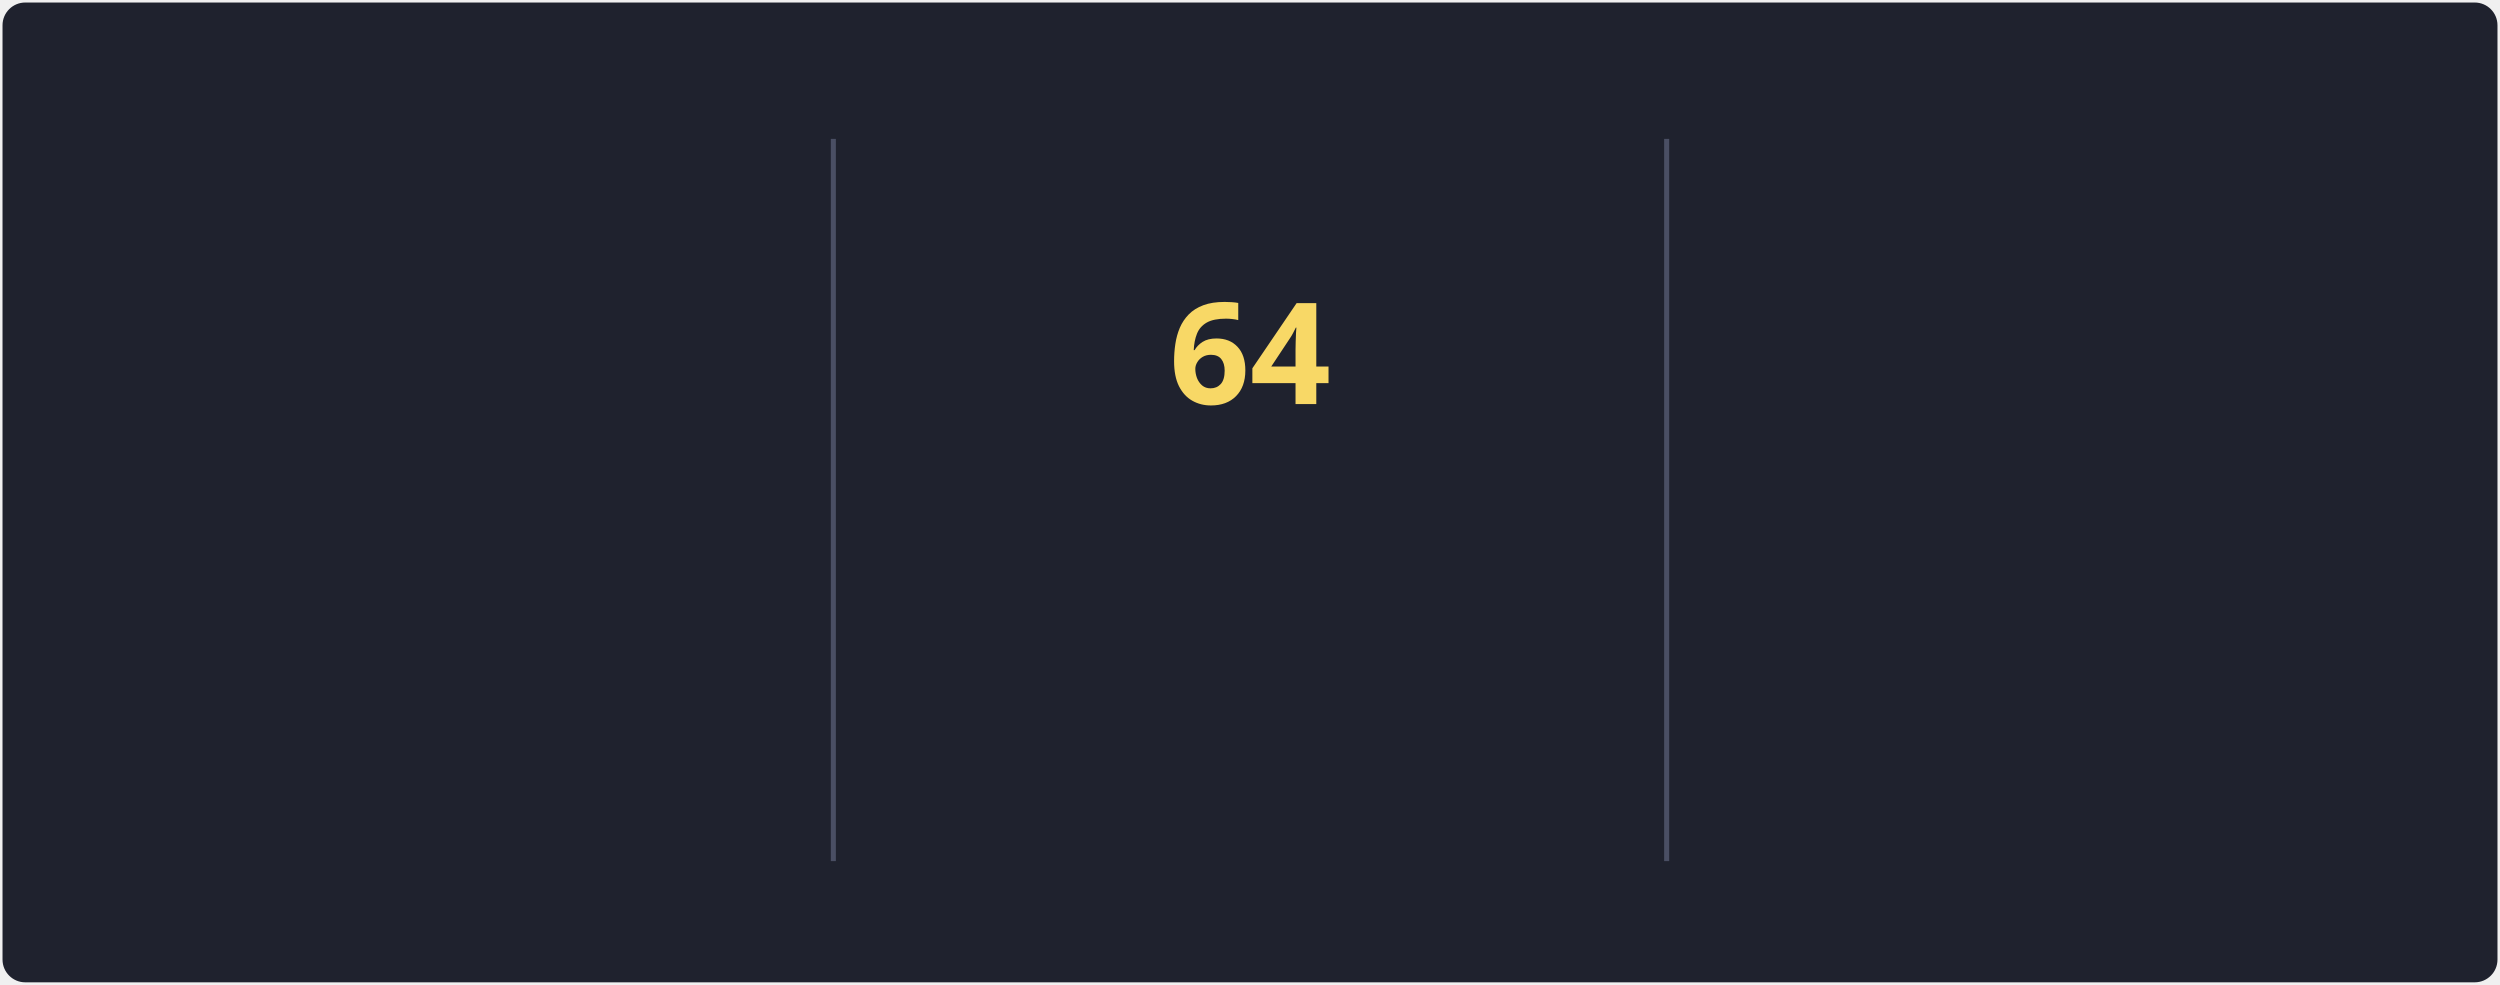
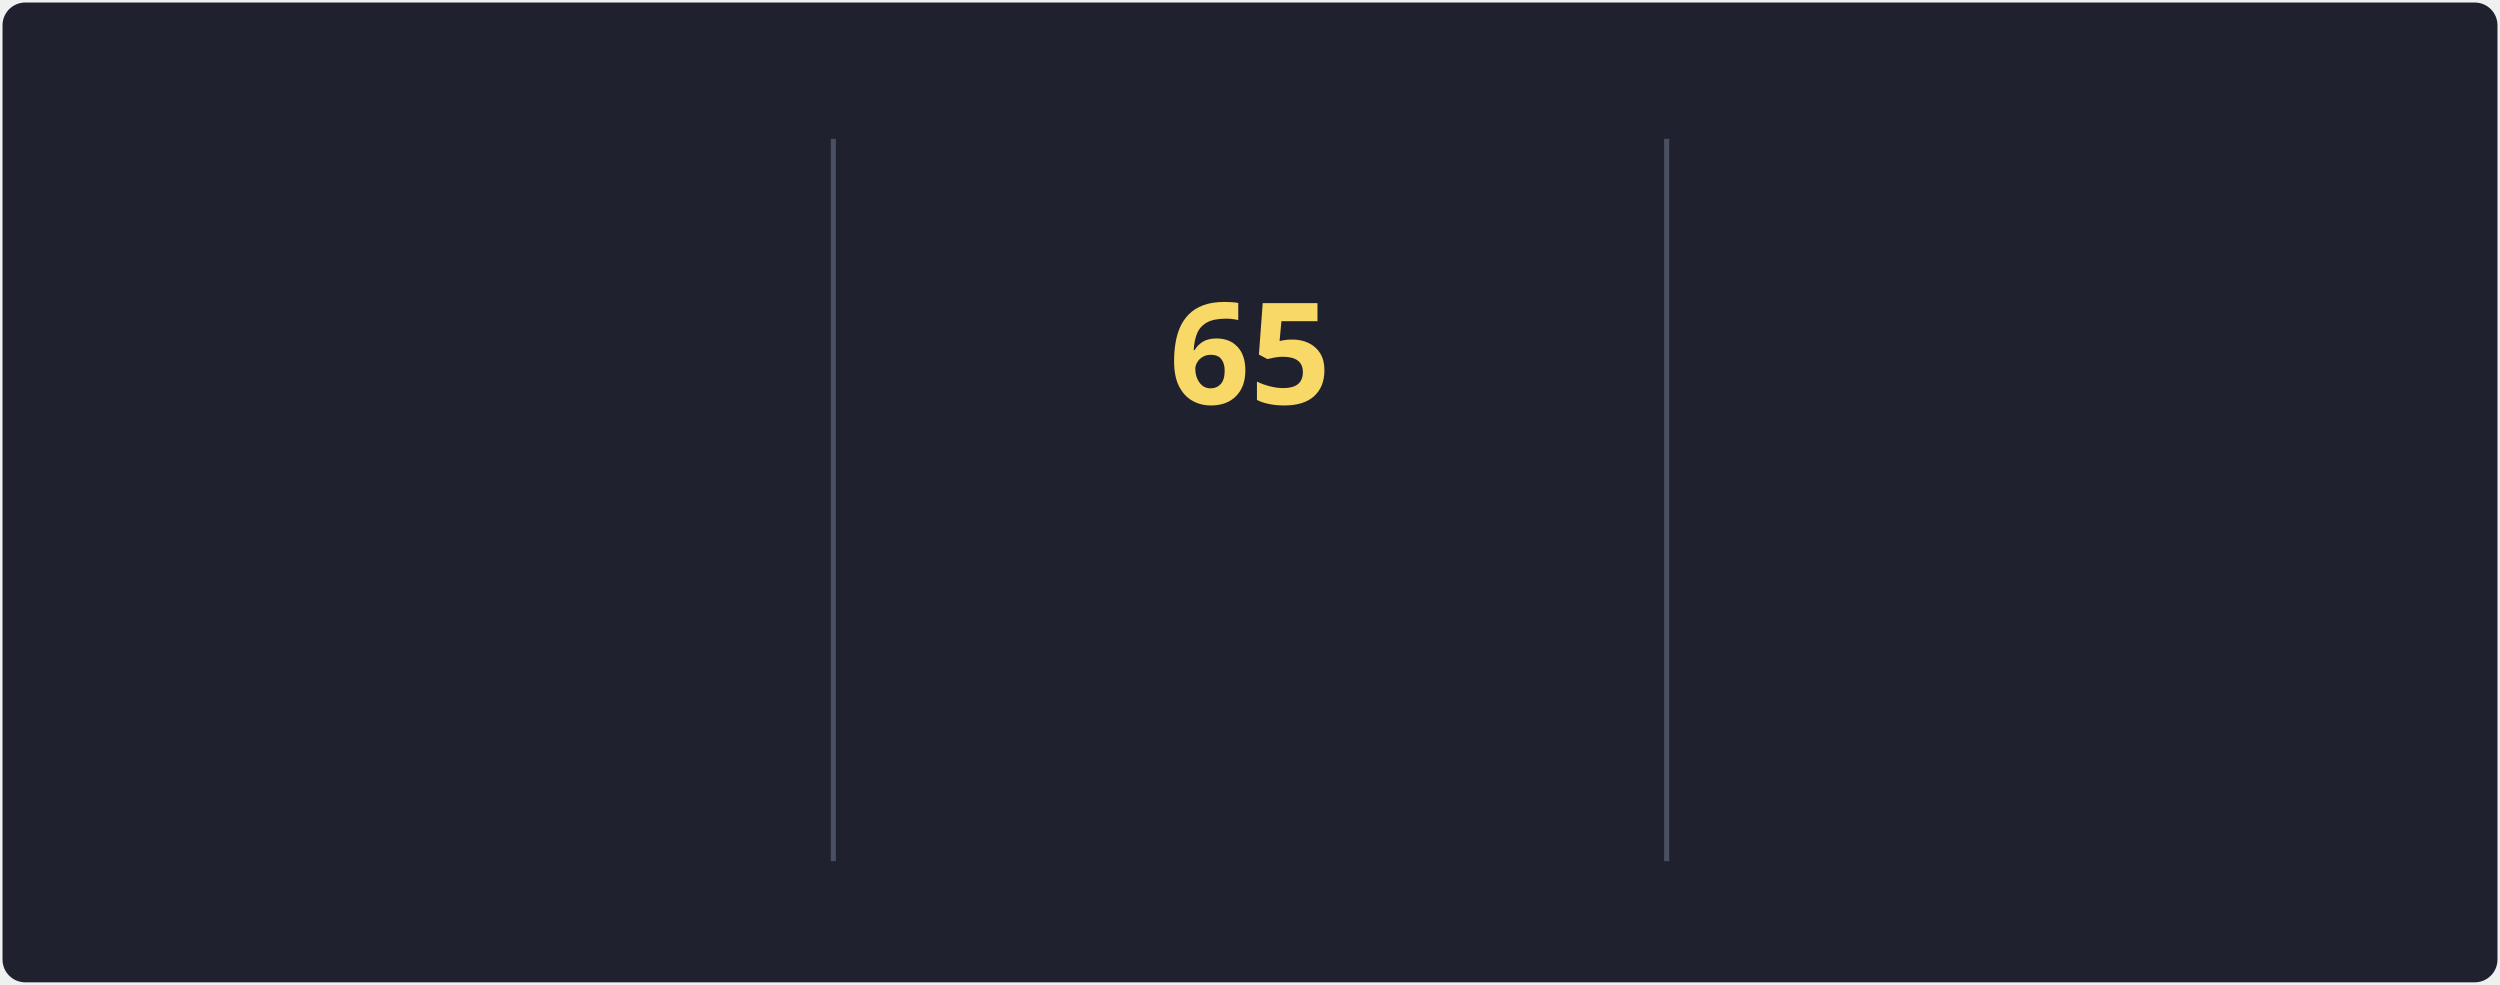
<svg xmlns="http://www.w3.org/2000/svg" style="isolation: isolate" viewBox="0 0 495 195" width="495px" height="195px" direction="ltr">
  <style>
            @keyframes currstreak {
                0% { font-size: 3px; opacity: 0.2; }
                80% { font-size: 34px; opacity: 1; }
                100% { font-size: 28px; opacity: 1; }
            }
            @keyframes fadein {
                0% { opacity: 0; }
                100% { opacity: 1; }
            }
        </style>
  <defs>
    <clipPath id="outer_rectangle">
      <rect width="495" height="195" rx="4.5" />
    </clipPath>
    <mask id="mask_out_ring_behind_fire">
      <rect width="495" height="195" fill="white" />
      <ellipse id="mask-ellipse" cx="247.5" cy="32" rx="13" ry="18" fill="black" />
    </mask>
  </defs>
  <g clip-path="url(#outer_rectangle)">
    <g style="isolation: isolate">
      <rect stroke="#000000" stroke-opacity="0" fill="#1F222E" rx="4.5" x="0.5" y="0.5" width="494" height="194" />
    </g>
    <g style="isolation: isolate">
      <line x1="165" y1="28" x2="165" y2="170" vector-effect="non-scaling-stroke" stroke-width="1" stroke="#4A4F64" stroke-linejoin="miter" stroke-linecap="square" stroke-miterlimit="3" />
      <line x1="330" y1="28" x2="330" y2="170" vector-effect="non-scaling-stroke" stroke-width="1" stroke="#4A4F64" stroke-linejoin="miter" stroke-linecap="square" stroke-miterlimit="3" />
    </g>
    <g style="isolation: isolate">
      <g transform="translate(82.5, 48)">
        <text x="0" y="32" stroke-width="0" text-anchor="middle" fill="#F8D866" stroke="none" font-family="&quot;Segoe UI&quot;, Ubuntu, sans-serif" font-weight="700" font-size="28px" font-style="normal" style="opacity: 0; animation: fadein 0.5s linear forwards 0.6s">
-                         84.6K
+                         84.8K
                    </text>
      </g>
      <g transform="translate(82.5, 84)">
        <text x="0" y="32" stroke-width="0" text-anchor="middle" fill="#F85D7F" stroke="none" font-family="&quot;Segoe UI&quot;, Ubuntu, sans-serif" font-weight="400" font-size="14px" font-style="normal" style="opacity: 0; animation: fadein 0.5s linear forwards 0.7s">
                        Total Contributions
                    </text>
      </g>
      <g transform="translate(82.5, 114)">
        <text x="0" y="32" stroke-width="0" text-anchor="middle" fill="#9CA2B8" stroke="none" font-family="&quot;Segoe UI&quot;, Ubuntu, sans-serif" font-weight="400" font-size="12px" font-style="normal" style="opacity: 0; animation: fadein 0.5s linear forwards 0.8s">
                        Oct 10, 2012 - Present
                    </text>
      </g>
    </g>
    <g style="isolation: isolate">
      <g transform="translate(247.5, 108)">
        <text x="0" y="32" stroke-width="0" text-anchor="middle" fill="#F85D7F" stroke="none" font-family="&quot;Segoe UI&quot;, Ubuntu, sans-serif" font-weight="700" font-size="14px" font-style="normal" style="opacity: 0; animation: fadein 0.5s linear forwards 0.9s">
                        Current Streak
                    </text>
      </g>
      <g transform="translate(247.5, 145)">
        <text x="0" y="21" stroke-width="0" text-anchor="middle" fill="#9CA2B8" stroke="none" font-family="&quot;Segoe UI&quot;, Ubuntu, sans-serif" font-weight="400" font-size="12px" font-style="normal" style="opacity: 0; animation: fadein 0.5s linear forwards 0.9s">
-                         May 27 - Jul 29
+                         May 27 - Jul 30
                    </text>
      </g>
      <g mask="url(#mask_out_ring_behind_fire)">
        <circle cx="247.5" cy="71" r="40" fill="none" stroke="#FC9867" stroke-width="5" style="opacity: 0; animation: fadein 0.5s linear forwards 0.4s" />
      </g>
      <g transform="translate(247.5, 19.5)" stroke-opacity="0" style="opacity: 0; animation: fadein 0.5s linear forwards 0.6s">
        <path d="M -12 -0.5 L 15 -0.5 L 15 23.5 L -12 23.5 L -12 -0.5 Z" fill="none" />
        <path d="M 1.5 0.67 C 1.5 0.67 2.24 3.32 2.24 5.47 C 2.24 7.53 0.89 9.2 -1.17 9.2 C -3.23 9.2 -4.79 7.53 -4.79 5.47 L -4.76 5.11 C -6.78 7.51 -8 10.62 -8 13.99 C -8 18.41 -4.42 22 0 22 C 4.42 22 8 18.41 8 13.99 C 8 8.6 5.41 3.79 1.5 0.67 Z M -0.29 19 C -2.07 19 -3.51 17.6 -3.51 15.86 C -3.51 14.24 -2.46 13.1 -0.7 12.74 C 1.07 12.38 2.9 11.53 3.92 10.16 C 4.31 11.45 4.51 12.81 4.51 14.2 C 4.51 16.85 2.36 19 -0.29 19 Z" fill="#FC9867" stroke-opacity="0" />
      </g>
      <g transform="translate(247.5, 48)">
        <text x="0" y="32" stroke-width="0" text-anchor="middle" fill="#F8D866" stroke="none" font-family="&quot;Segoe UI&quot;, Ubuntu, sans-serif" font-weight="700" font-size="28px" font-style="normal" style="animation: currstreak 0.6s linear forwards">
-                         64
+                         65
                    </text>
      </g>
    </g>
    <g style="isolation: isolate">
      <g transform="translate(412.5, 48)">
        <text x="0" y="32" stroke-width="0" text-anchor="middle" fill="#F8D866" stroke="none" font-family="&quot;Segoe UI&quot;, Ubuntu, sans-serif" font-weight="700" font-size="28px" font-style="normal" style="opacity: 0; animation: fadein 0.5s linear forwards 1.2s">
-                         64
+                         65
                    </text>
      </g>
      <g transform="translate(412.5, 84)">
        <text x="0" y="32" stroke-width="0" text-anchor="middle" fill="#F85D7F" stroke="none" font-family="&quot;Segoe UI&quot;, Ubuntu, sans-serif" font-weight="400" font-size="14px" font-style="normal" style="opacity: 0; animation: fadein 0.5s linear forwards 1.3s">
                        Longest Streak
                    </text>
      </g>
      <g transform="translate(412.5, 114)">
        <text x="0" y="32" stroke-width="0" text-anchor="middle" fill="#9CA2B8" stroke="none" font-family="&quot;Segoe UI&quot;, Ubuntu, sans-serif" font-weight="400" font-size="12px" font-style="normal" style="opacity: 0; animation: fadein 0.5s linear forwards 1.4s">
-                         May 27 - Jul 29
+                         May 27 - Jul 30
                    </text>
      </g>
    </g>
  </g>
</svg>
